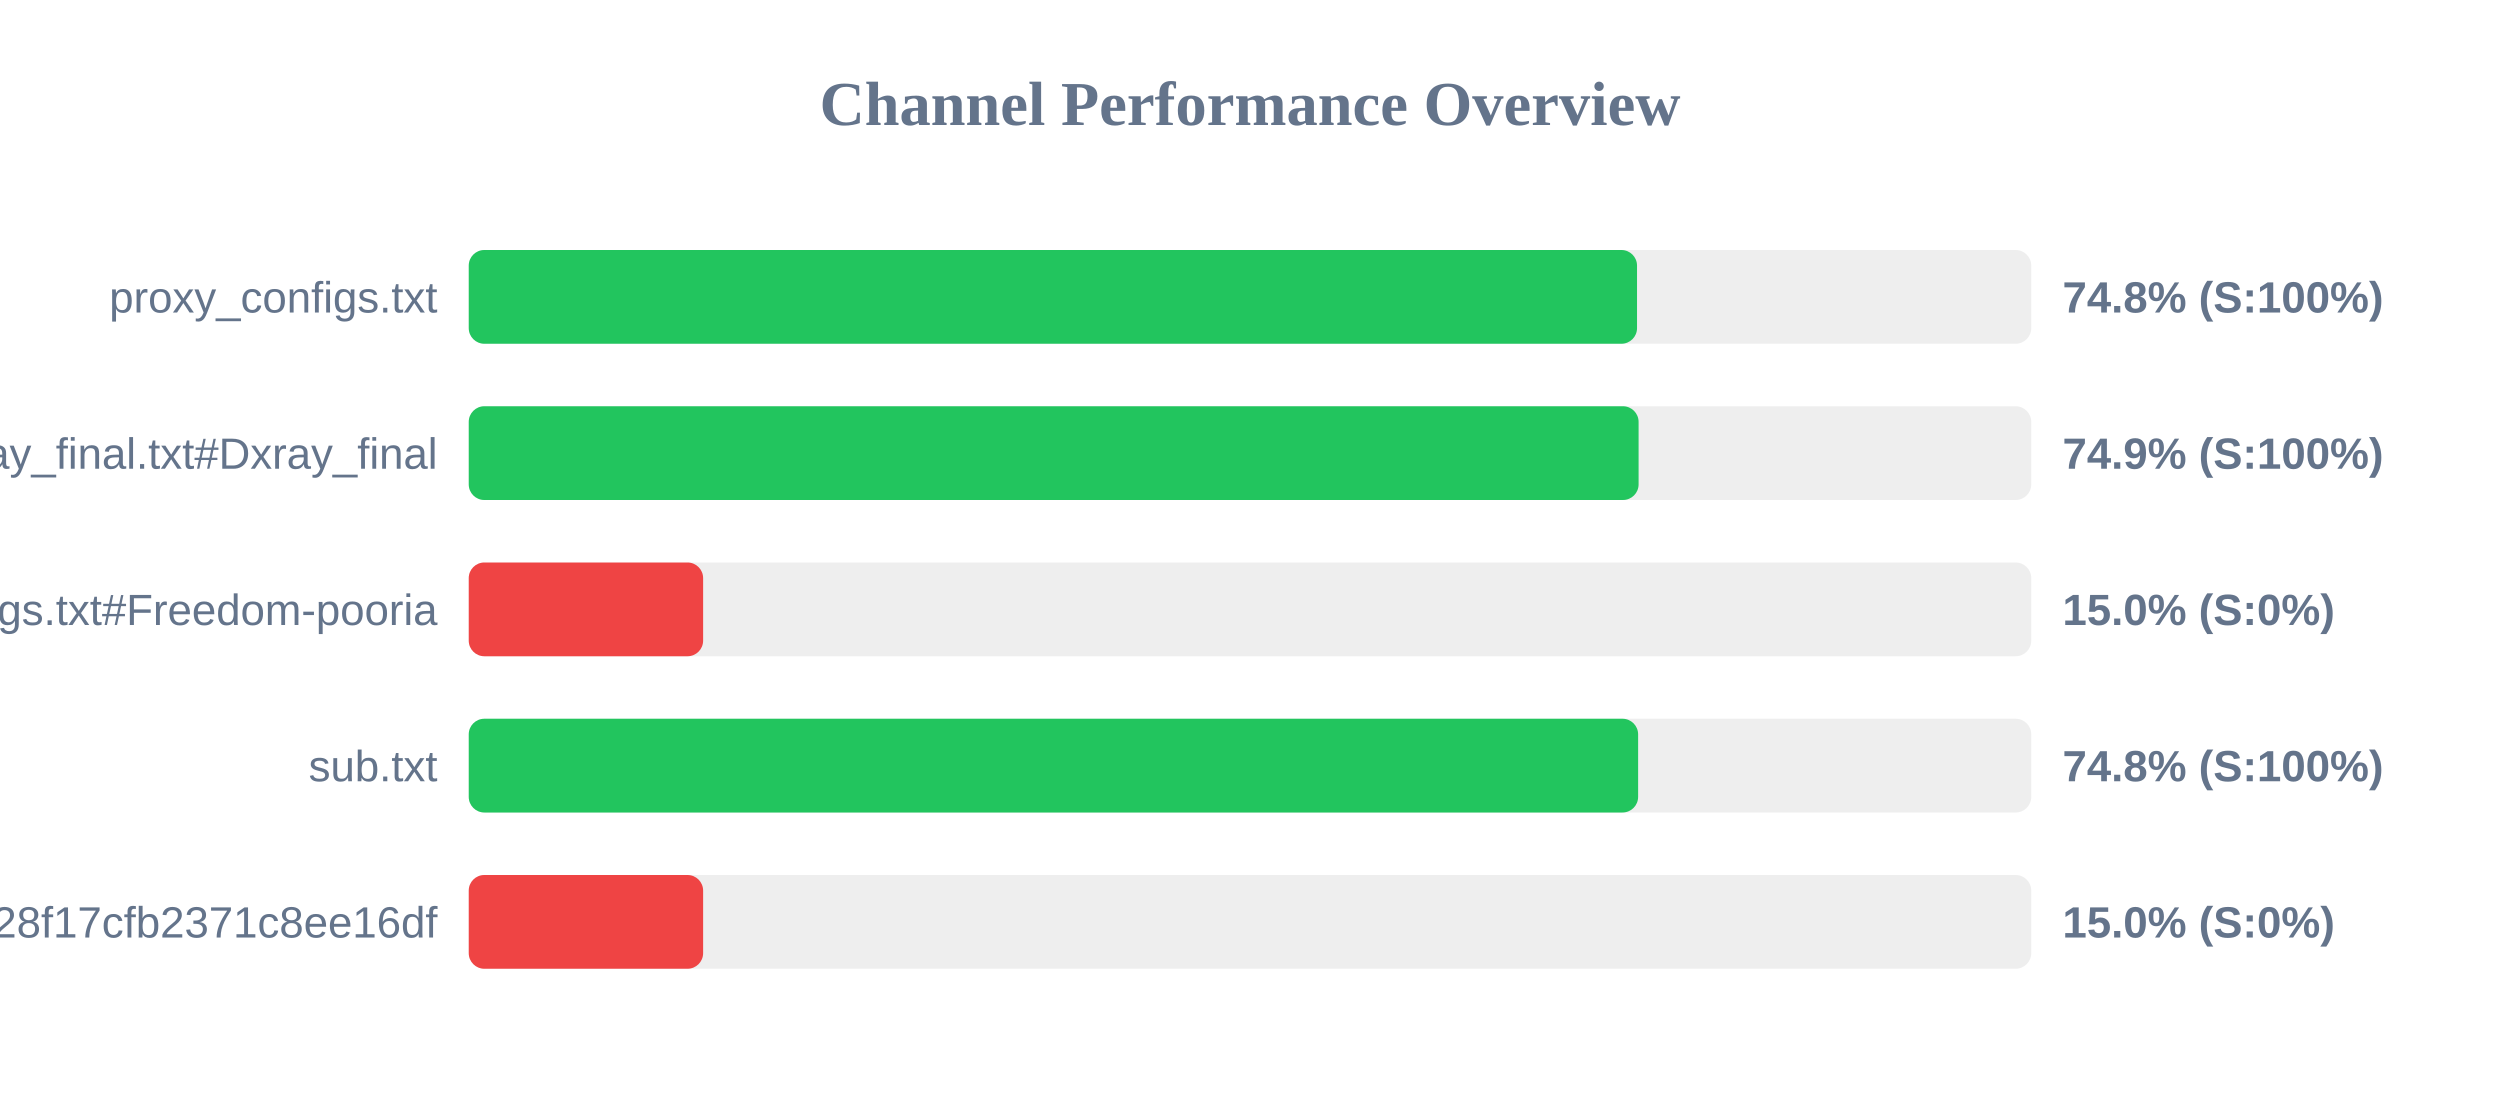
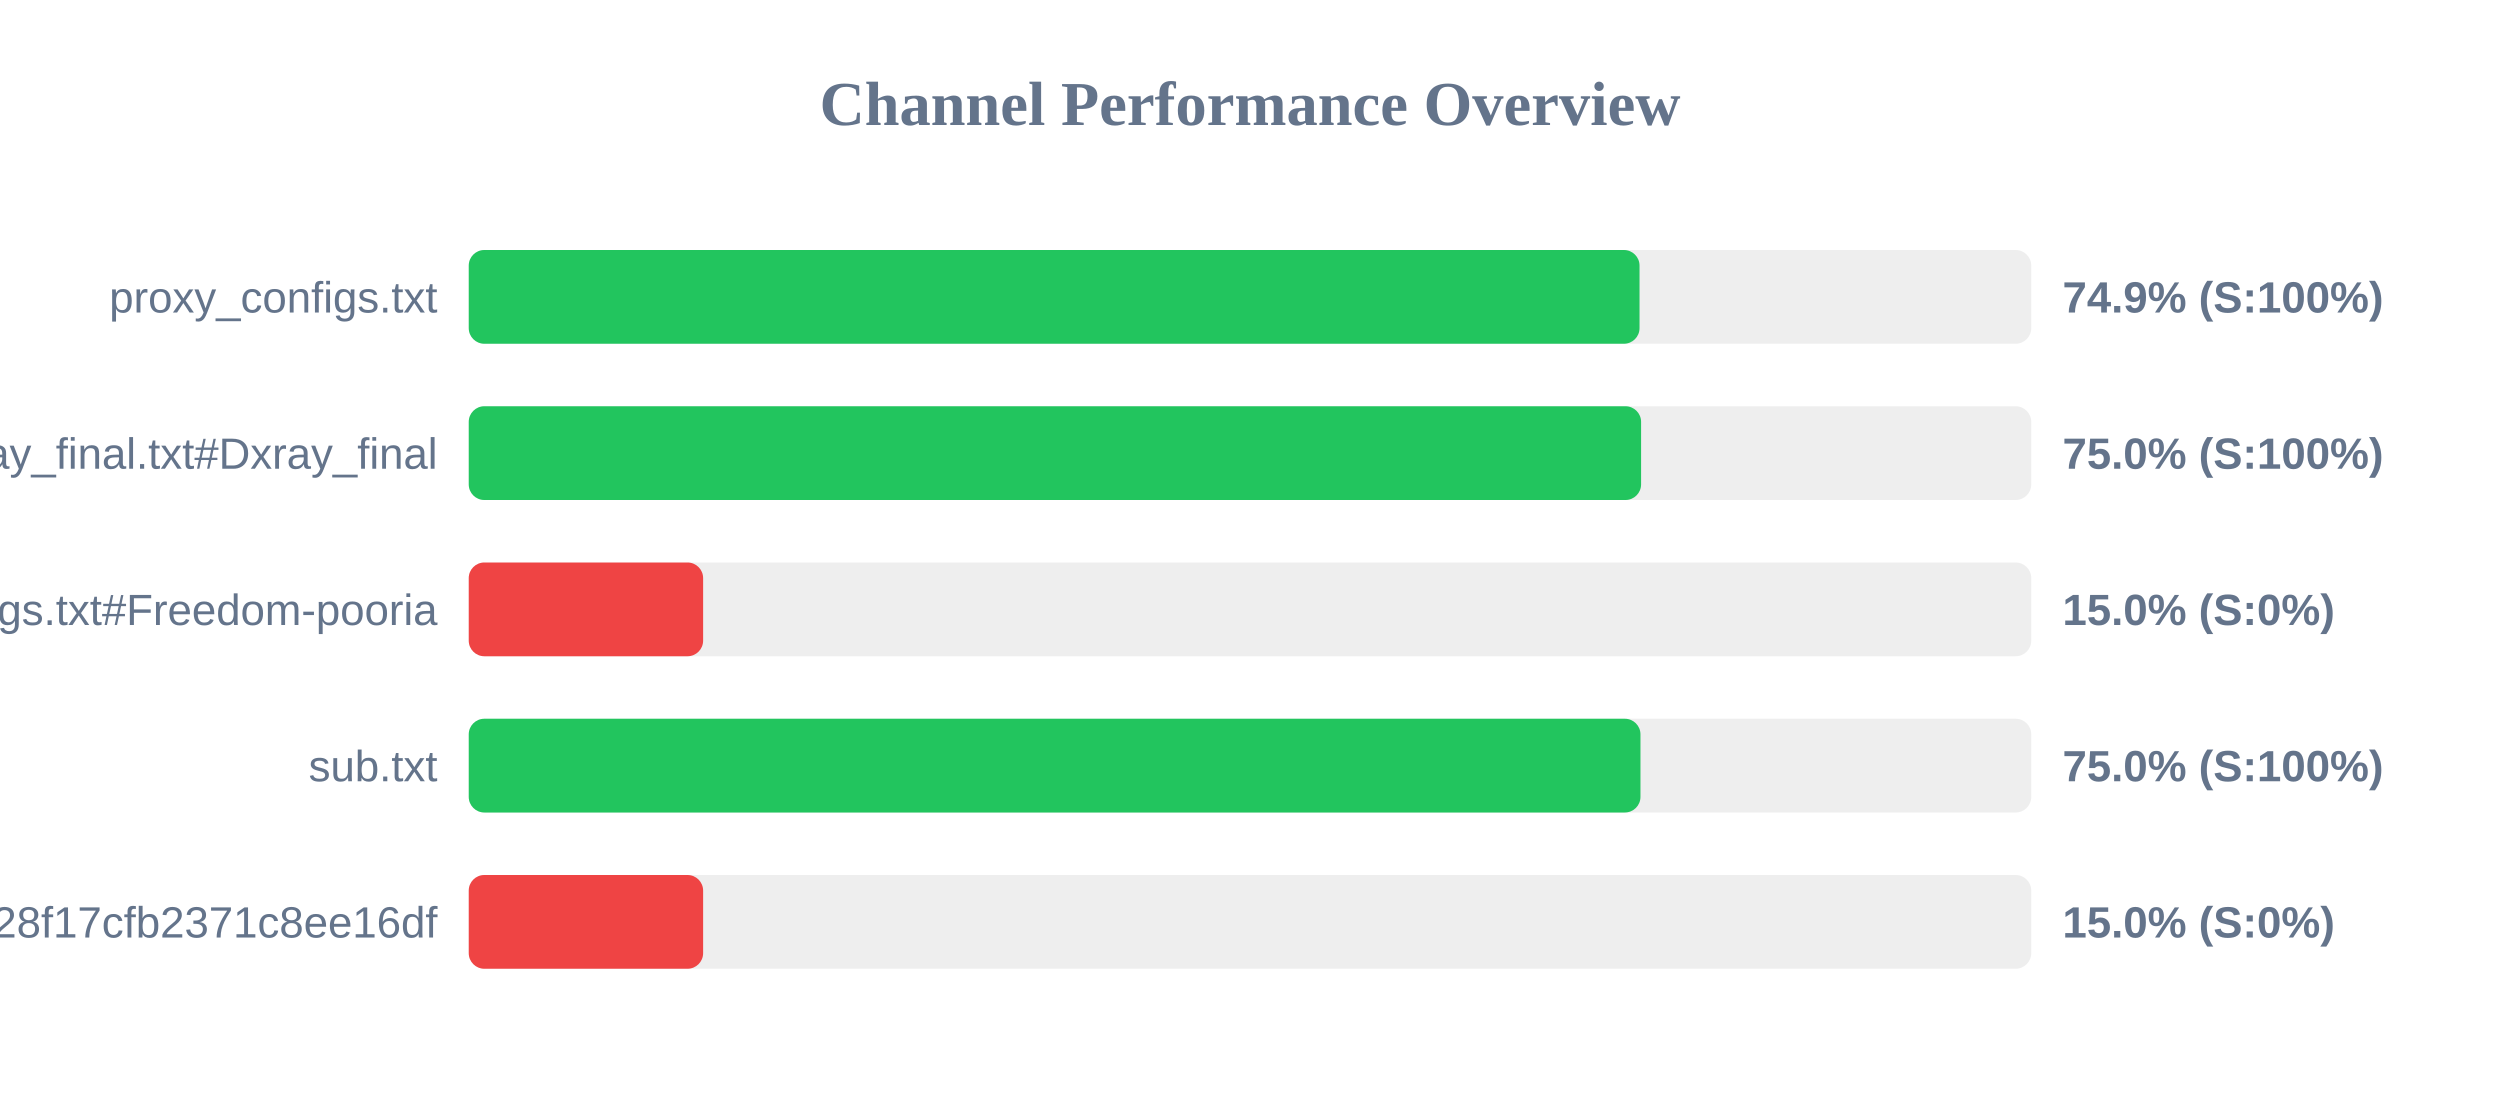
<svg xmlns="http://www.w3.org/2000/svg" width="800" height="350" version="1.1">
  <style>
        .row { font: 14px Arial; fill: #64748b; }
        .score { font: bold 14px Arial; fill: #64748b; }
    </style>
  <text x="400" y="40" text-anchor="middle" font-size="20px" font-weight="bold" fill="#64748b">Channel Performance Overview</text>
  <rect x="150" y="80" width="500" height="30" fill="#eee" rx="5" />
-   <rect x="150" y="80" width="373.85" height="30" fill="#22c55e" rx="5" />
+   <rect x="150" y="80" width="374.65" height="30" fill="#22c55e" rx="5" />
  <text x="140" y="100" text-anchor="end" class="row">proxy_configs.txt</text>
-   <text x="660" y="100" text-anchor="start" class="score">74.8% (S:100%)</text>
+   <text x="660" y="100" text-anchor="start" class="score">74.9% (S:100%)</text>
  <rect x="150" y="130" width="500" height="30" fill="#eee" rx="5" />
-   <rect x="150" y="130" width="374.35" height="30" fill="#22c55e" rx="5" />
+   <rect x="150" y="130" width="375.15" height="30" fill="#22c55e" rx="5" />
  <text x="140" y="150" text-anchor="end" class="row">xray_final.txt#Dxray_final</text>
-   <text x="660" y="150" text-anchor="start" class="score">74.9% (S:100%)</text>
+   <text x="660" y="150" text-anchor="start" class="score">75.0% (S:100%)</text>
  <rect x="150" y="180" width="500" height="30" fill="#eee" rx="5" />
  <rect x="150" y="180" width="75.0" height="30" fill="#ef4444" rx="5" />
  <text x="140" y="200" text-anchor="end" class="row">v2ray_configs.txt#Freedom-pooria</text>
  <text x="660" y="200" text-anchor="start" class="score">15.0% (S:0%)</text>
  <rect x="150" y="230" width="500" height="30" fill="#eee" rx="5" />
-   <rect x="150" y="230" width="374.2" height="30" fill="#22c55e" rx="5" />
+   <rect x="150" y="230" width="374.95" height="30" fill="#22c55e" rx="5" />
  <text x="140" y="250" text-anchor="end" class="row">sub.txt</text>
-   <text x="660" y="250" text-anchor="start" class="score">74.8% (S:100%)</text>
+   <text x="660" y="250" text-anchor="start" class="score">75.0% (S:100%)</text>
  <rect x="150" y="280" width="500" height="30" fill="#eee" rx="5" />
  <rect x="150" y="280" width="75.0" height="30" fill="#ef4444" rx="5" />
  <text x="140" y="300" text-anchor="end" class="row">?token=fedfed7b41b828f17cfb2371c8ee16df</text>
  <text x="660" y="300" text-anchor="start" class="score">15.0% (S:0%)</text>
</svg>
